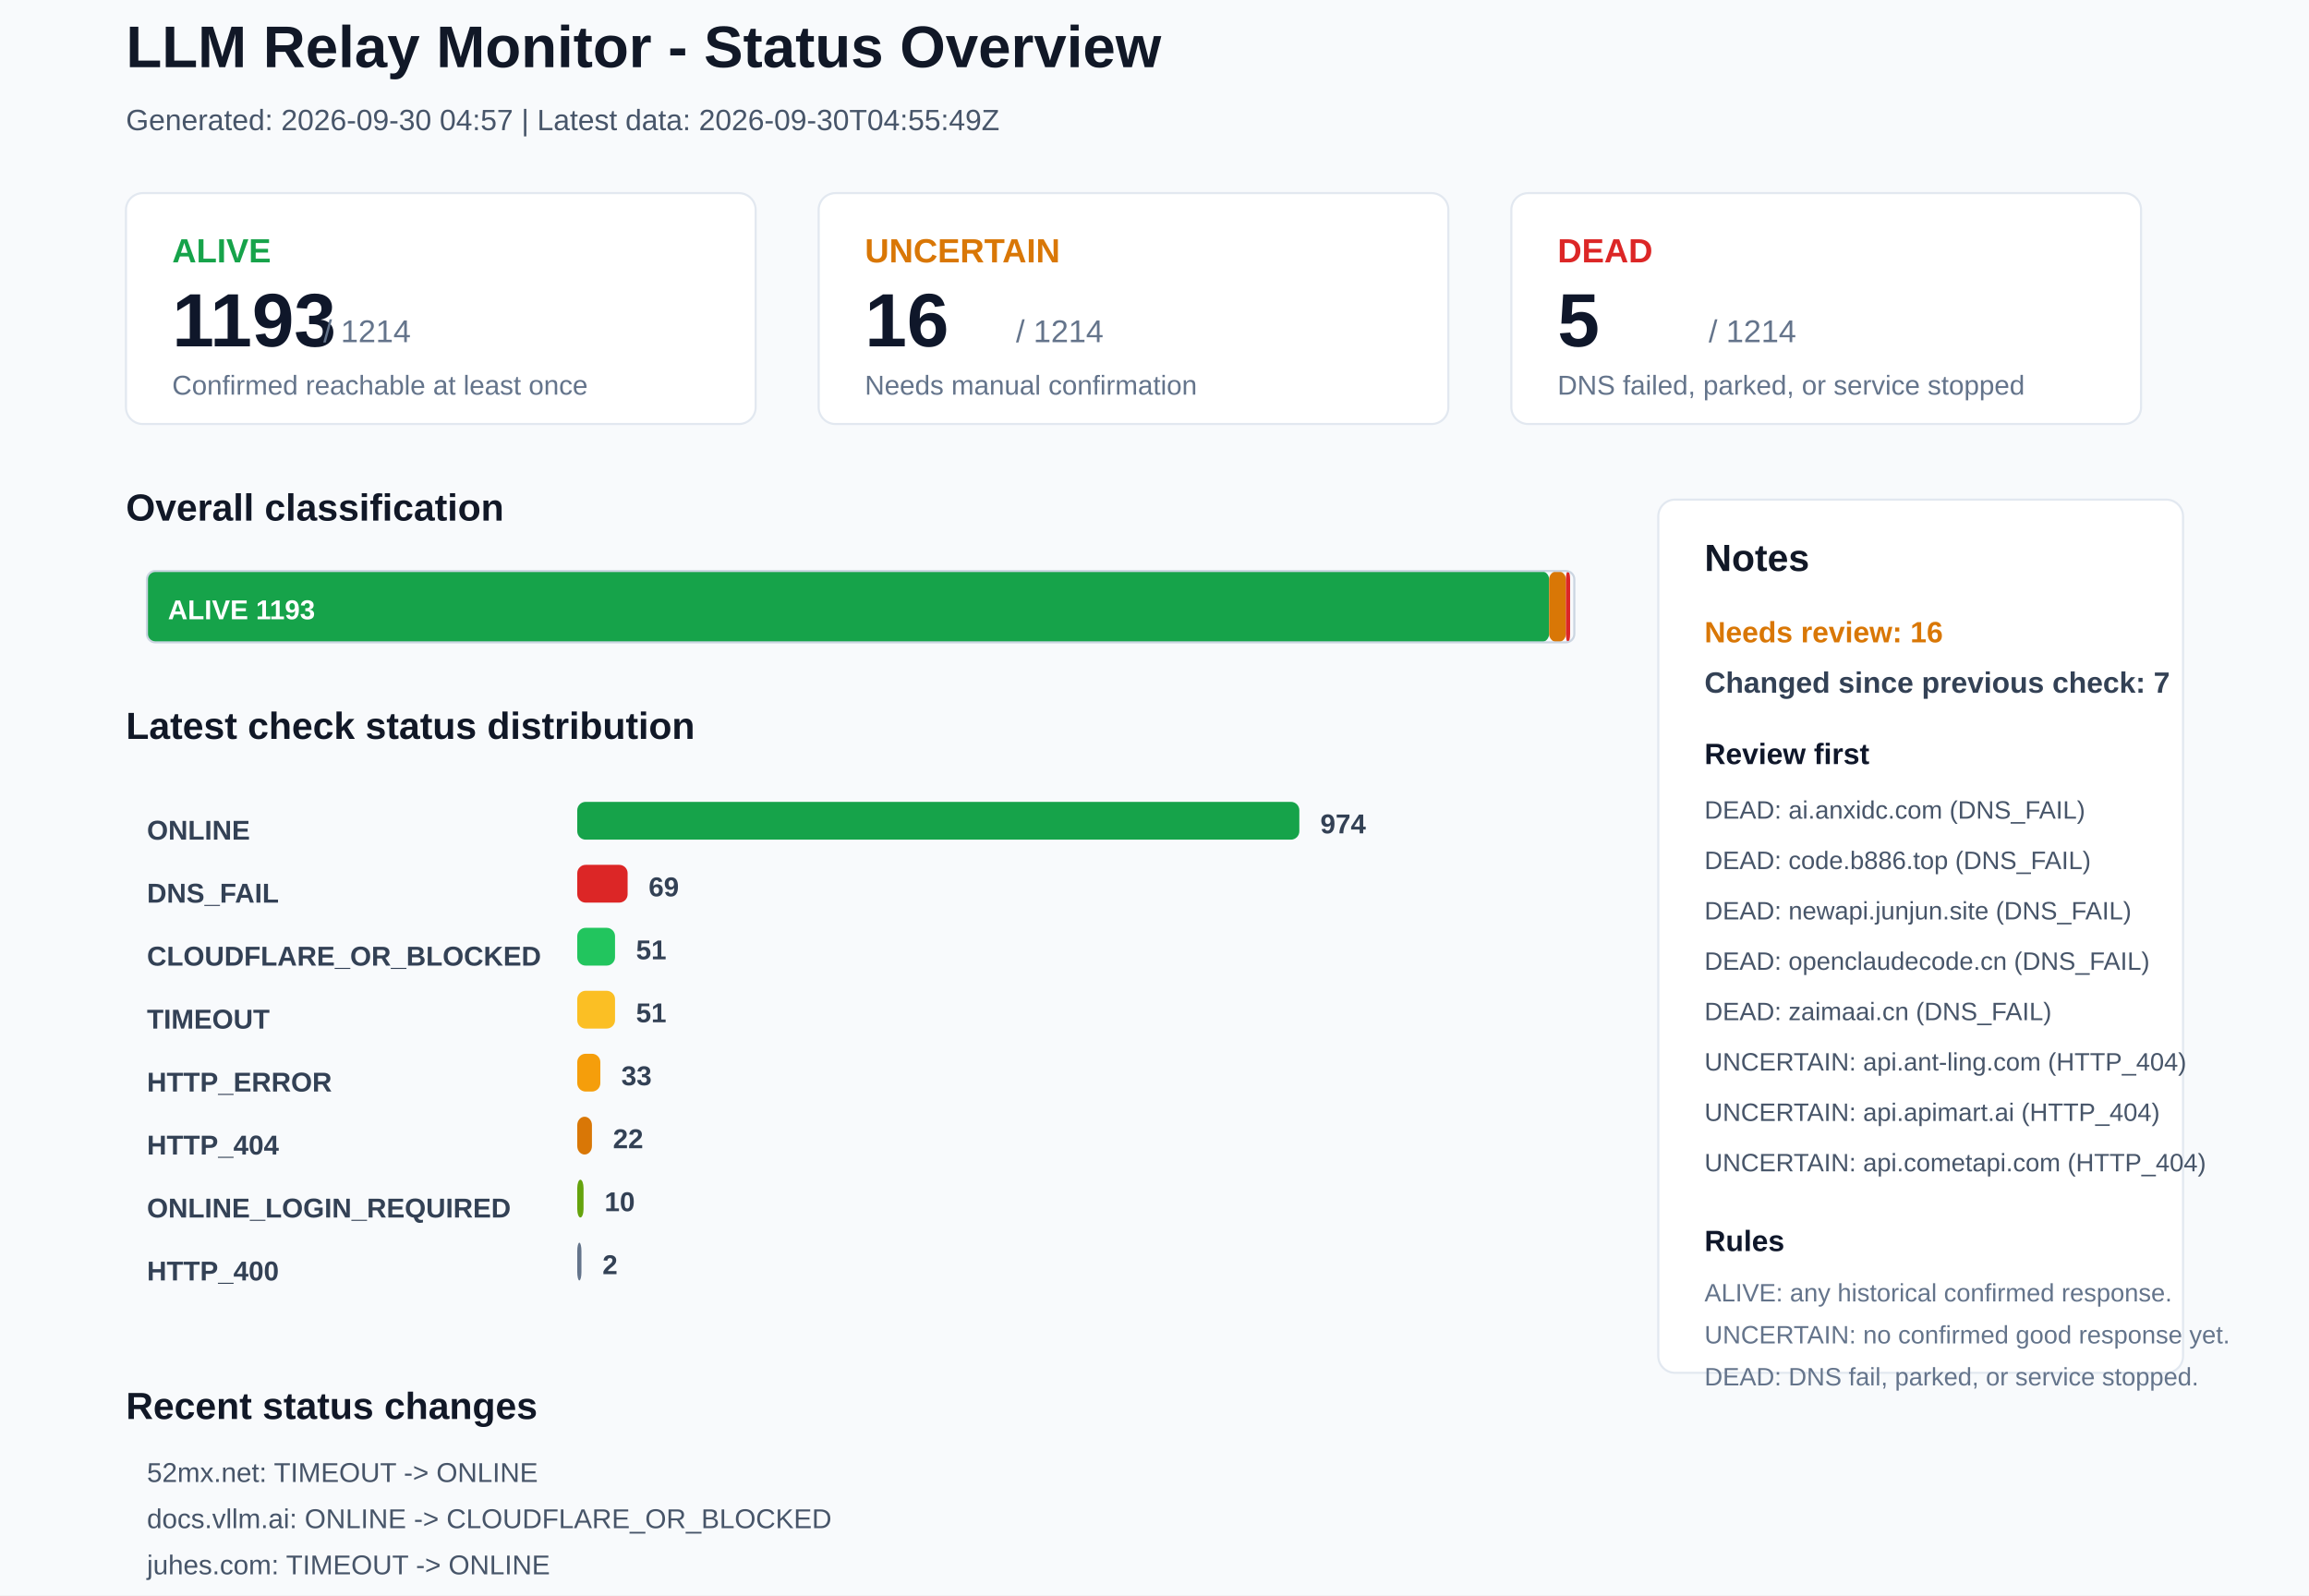
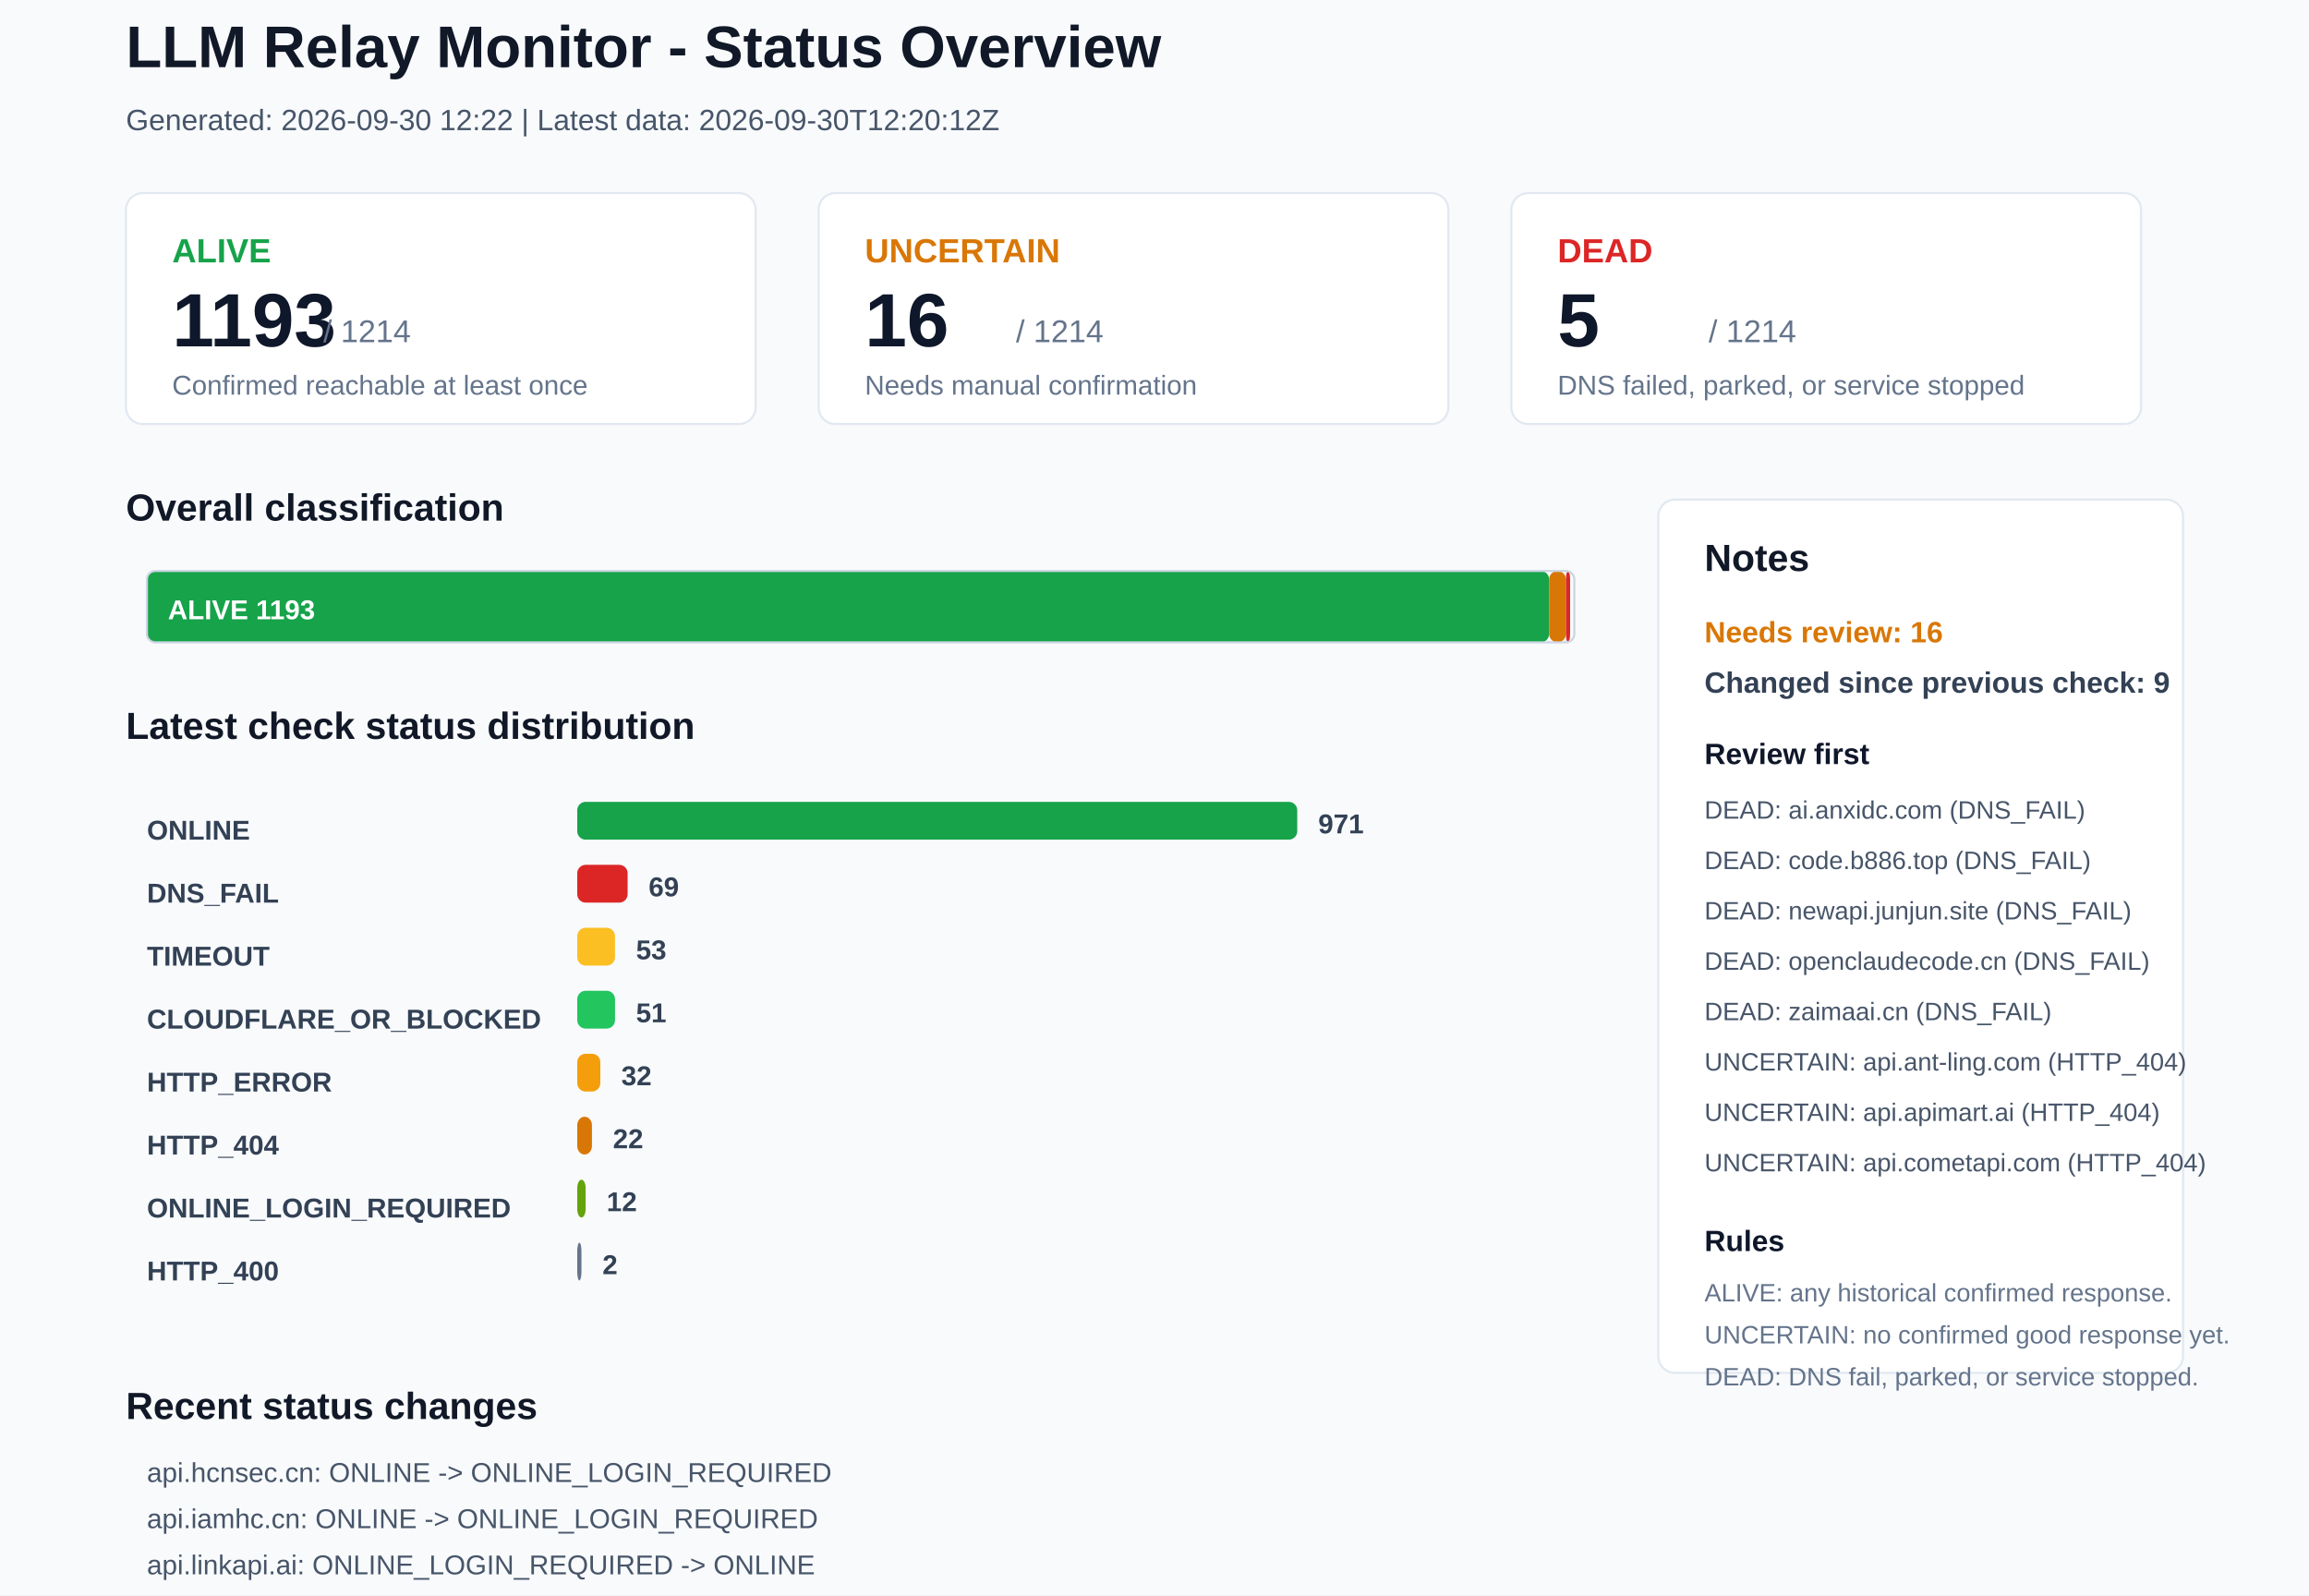
<svg xmlns="http://www.w3.org/2000/svg" width="1100" height="760" viewBox="0 0 1100 760">
  <rect x="0" y="0" width="1100" height="760" rx="0" fill="#F8FAFC" stroke="none" />
  <text x="60" y="32" font-family="Arial, sans-serif" font-size="28" font-weight="700" fill="#111827">LLM Relay Monitor - Status Overview</text>
-   <text x="60" y="62" font-family="Arial, sans-serif" font-size="14" font-weight="400" fill="#475569">Generated: 2026-09-30 04:57 | Latest data: 2026-09-30T04:55:49Z</text>
+   <text x="60" y="62" font-family="Arial, sans-serif" font-size="14" font-weight="400" fill="#475569">Generated: 2026-09-30 12:22 | Latest data: 2026-09-30T12:20:12Z</text>
  <rect x="60" y="92" width="300" height="110" rx="8" fill="#FFFFFF" stroke="#E2E8F0" />
  <text x="82" y="125" font-family="Arial, sans-serif" font-size="16" font-weight="700" fill="#16A34A">ALIVE</text>
  <text x="82" y="165" font-family="Arial, sans-serif" font-size="36" font-weight="700" fill="#0F172A">1193</text>
  <text x="154" y="163" font-family="Arial, sans-serif" font-size="15" font-weight="400" fill="#64748B">/ 1214</text>
  <text x="82" y="188" font-family="Arial, sans-serif" font-size="13" font-weight="400" fill="#64748B">Confirmed reachable at least once</text>
  <rect x="390" y="92" width="300" height="110" rx="8" fill="#FFFFFF" stroke="#E2E8F0" />
  <text x="412" y="125" font-family="Arial, sans-serif" font-size="16" font-weight="700" fill="#D97706">UNCERTAIN</text>
  <text x="412" y="165" font-family="Arial, sans-serif" font-size="36" font-weight="700" fill="#0F172A">16</text>
  <text x="484" y="163" font-family="Arial, sans-serif" font-size="15" font-weight="400" fill="#64748B">/ 1214</text>
  <text x="412" y="188" font-family="Arial, sans-serif" font-size="13" font-weight="400" fill="#64748B">Needs manual confirmation</text>
  <rect x="720" y="92" width="300" height="110" rx="8" fill="#FFFFFF" stroke="#E2E8F0" />
  <text x="742" y="125" font-family="Arial, sans-serif" font-size="16" font-weight="700" fill="#DC2626">DEAD</text>
  <text x="742" y="165" font-family="Arial, sans-serif" font-size="36" font-weight="700" fill="#0F172A">5</text>
  <text x="814" y="163" font-family="Arial, sans-serif" font-size="15" font-weight="400" fill="#64748B">/ 1214</text>
  <text x="742" y="188" font-family="Arial, sans-serif" font-size="13" font-weight="400" fill="#64748B">DNS failed, parked, or service stopped</text>
  <text x="60" y="248" font-family="Arial, sans-serif" font-size="18" font-weight="700" fill="#111827">Overall classification</text>
  <rect x="70" y="272" width="668" height="34" rx="4" fill="#16A34A" stroke="none" />
  <text x="80" y="295" font-family="Arial, sans-serif" font-size="13" font-weight="700" fill="#FFFFFF">ALIVE 1193</text>
  <rect x="738" y="272" width="8" height="34" rx="4" fill="#D97706" stroke="none" />
  <rect x="746" y="272" width="2" height="34" rx="4" fill="#DC2626" stroke="none" />
  <rect x="70" y="272" width="680" height="34" rx="4" fill="none" stroke="#CBD5E1" />
  <text x="60" y="352" font-family="Arial, sans-serif" font-size="18" font-weight="700" fill="#111827">Latest check status distribution</text>
  <text x="70" y="400" font-family="Arial, sans-serif" font-size="13" font-weight="700" fill="#334155">ONLINE</text>
-   <rect x="275" y="382" width="344" height="18" rx="4" fill="#16A34A" stroke="none" />
-   <text x="629" y="397" font-family="Arial, sans-serif" font-size="13" font-weight="700" fill="#334155">974</text>
+   <rect x="275" y="382" width="343" height="18" rx="4" fill="#16A34A" stroke="none" />
+   <text x="628" y="397" font-family="Arial, sans-serif" font-size="13" font-weight="700" fill="#334155">971</text>
  <text x="70" y="430" font-family="Arial, sans-serif" font-size="13" font-weight="700" fill="#334155">DNS_FAIL</text>
  <rect x="275" y="412" width="24" height="18" rx="4" fill="#DC2626" stroke="none" />
  <text x="309" y="427" font-family="Arial, sans-serif" font-size="13" font-weight="700" fill="#334155">69</text>
-   <text x="70" y="460" font-family="Arial, sans-serif" font-size="13" font-weight="700" fill="#334155">CLOUDFLARE_OR_BLOCKED</text>
-   <rect x="275" y="442" width="18" height="18" rx="4" fill="#22C55E" stroke="none" />
-   <text x="303" y="457" font-family="Arial, sans-serif" font-size="13" font-weight="700" fill="#334155">51</text>
-   <text x="70" y="490" font-family="Arial, sans-serif" font-size="13" font-weight="700" fill="#334155">TIMEOUT</text>
-   <rect x="275" y="472" width="18" height="18" rx="4" fill="#FBBF24" stroke="none" />
+   <text x="70" y="460" font-family="Arial, sans-serif" font-size="13" font-weight="700" fill="#334155">TIMEOUT</text>
+   <rect x="275" y="442" width="18" height="18" rx="4" fill="#FBBF24" stroke="none" />
+   <text x="303" y="457" font-family="Arial, sans-serif" font-size="13" font-weight="700" fill="#334155">53</text>
+   <text x="70" y="490" font-family="Arial, sans-serif" font-size="13" font-weight="700" fill="#334155">CLOUDFLARE_OR_BLOCKED</text>
+   <rect x="275" y="472" width="18" height="18" rx="4" fill="#22C55E" stroke="none" />
  <text x="303" y="487" font-family="Arial, sans-serif" font-size="13" font-weight="700" fill="#334155">51</text>
  <text x="70" y="520" font-family="Arial, sans-serif" font-size="13" font-weight="700" fill="#334155">HTTP_ERROR</text>
  <rect x="275" y="502" width="11" height="18" rx="4" fill="#F59E0B" stroke="none" />
-   <text x="296" y="517" font-family="Arial, sans-serif" font-size="13" font-weight="700" fill="#334155">33</text>
+   <text x="296" y="517" font-family="Arial, sans-serif" font-size="13" font-weight="700" fill="#334155">32</text>
  <text x="70" y="550" font-family="Arial, sans-serif" font-size="13" font-weight="700" fill="#334155">HTTP_404</text>
  <rect x="275" y="532" width="7" height="18" rx="4" fill="#D97706" stroke="none" />
  <text x="292" y="547" font-family="Arial, sans-serif" font-size="13" font-weight="700" fill="#334155">22</text>
  <text x="70" y="580" font-family="Arial, sans-serif" font-size="13" font-weight="700" fill="#334155">ONLINE_LOGIN_REQUIRED</text>
-   <rect x="275" y="562" width="3" height="18" rx="4" fill="#65A30D" stroke="none" />
-   <text x="288" y="577" font-family="Arial, sans-serif" font-size="13" font-weight="700" fill="#334155">10</text>
+   <rect x="275" y="562" width="4" height="18" rx="4" fill="#65A30D" stroke="none" />
+   <text x="289" y="577" font-family="Arial, sans-serif" font-size="13" font-weight="700" fill="#334155">12</text>
  <text x="70" y="610" font-family="Arial, sans-serif" font-size="13" font-weight="700" fill="#334155">HTTP_400</text>
  <rect x="275" y="592" width="2" height="18" rx="4" fill="#64748B" stroke="none" />
  <text x="287" y="607" font-family="Arial, sans-serif" font-size="13" font-weight="700" fill="#334155">2</text>
  <rect x="790" y="238" width="250" height="416" rx="8" fill="#FFFFFF" stroke="#E2E8F0" />
  <text x="812" y="272" font-family="Arial, sans-serif" font-size="18" font-weight="700" fill="#111827">Notes</text>
  <text x="812" y="306" font-family="Arial, sans-serif" font-size="14" font-weight="700" fill="#D97706">Needs review: 16</text>
-   <text x="812" y="330" font-family="Arial, sans-serif" font-size="14" font-weight="700" fill="#334155">Changed since previous check: 7</text>
+   <text x="812" y="330" font-family="Arial, sans-serif" font-size="14" font-weight="700" fill="#334155">Changed since previous check: 9</text>
  <text x="812" y="364" font-family="Arial, sans-serif" font-size="14" font-weight="700" fill="#0F172A">Review first</text>
  <text x="812" y="390" font-family="Arial, sans-serif" font-size="12" font-weight="400" fill="#475569">DEAD: ai.anxidc.com (DNS_FAIL)</text>
  <text x="812" y="414" font-family="Arial, sans-serif" font-size="12" font-weight="400" fill="#475569">DEAD: code.b886.top (DNS_FAIL)</text>
  <text x="812" y="438" font-family="Arial, sans-serif" font-size="12" font-weight="400" fill="#475569">DEAD: newapi.junjun.site (DNS_FAIL)</text>
  <text x="812" y="462" font-family="Arial, sans-serif" font-size="12" font-weight="400" fill="#475569">DEAD: openclaudecode.cn (DNS_FAIL)</text>
  <text x="812" y="486" font-family="Arial, sans-serif" font-size="12" font-weight="400" fill="#475569">DEAD: zaimaai.cn (DNS_FAIL)</text>
  <text x="812" y="510" font-family="Arial, sans-serif" font-size="12" font-weight="400" fill="#475569">UNCERTAIN: api.ant-ling.com (HTTP_404)</text>
  <text x="812" y="534" font-family="Arial, sans-serif" font-size="12" font-weight="400" fill="#475569">UNCERTAIN: api.apimart.ai (HTTP_404)</text>
  <text x="812" y="558" font-family="Arial, sans-serif" font-size="12" font-weight="400" fill="#475569">UNCERTAIN: api.cometapi.com (HTTP_404)</text>
  <text x="812" y="596" font-family="Arial, sans-serif" font-size="14" font-weight="700" fill="#0F172A">Rules</text>
  <text x="812" y="620" font-family="Arial, sans-serif" font-size="12" font-weight="400" fill="#64748B">ALIVE: any historical confirmed response.</text>
  <text x="812" y="640" font-family="Arial, sans-serif" font-size="12" font-weight="400" fill="#64748B">UNCERTAIN: no confirmed good response yet.</text>
  <text x="812" y="660" font-family="Arial, sans-serif" font-size="12" font-weight="400" fill="#64748B">DEAD: DNS fail, parked, or service stopped.</text>
  <text x="60" y="676" font-family="Arial, sans-serif" font-size="18" font-weight="700" fill="#111827">Recent status changes</text>
-   <text x="70" y="706" font-family="Arial, sans-serif" font-size="13" font-weight="400" fill="#475569">52mx.net: TIMEOUT -&gt; ONLINE</text>
-   <text x="70" y="728" font-family="Arial, sans-serif" font-size="13" font-weight="400" fill="#475569">docs.vllm.ai: ONLINE -&gt; CLOUDFLARE_OR_BLOCKED</text>
-   <text x="70" y="750" font-family="Arial, sans-serif" font-size="13" font-weight="400" fill="#475569">juhes.com: TIMEOUT -&gt; ONLINE</text>
-   <text x="70" y="772" font-family="Arial, sans-serif" font-size="13" font-weight="400" fill="#475569">api.getgoapi.com: ONLINE -&gt; DNS_FAIL</text>
-   <text x="70" y="794" font-family="Arial, sans-serif" font-size="13" font-weight="400" fill="#475569">claudeforcheap.com: HTTP_ERROR -&gt; TIMEOUT</text>
-   <text x="70" y="816" font-family="Arial, sans-serif" font-size="13" font-weight="400" fill="#475569">lyrid.cn: TIMEOUT -&gt; HTTP_ERROR</text>
+   <text x="70" y="706" font-family="Arial, sans-serif" font-size="13" font-weight="400" fill="#475569">api.hcnsec.cn: ONLINE -&gt; ONLINE_LOGIN_REQUIRED</text>
+   <text x="70" y="728" font-family="Arial, sans-serif" font-size="13" font-weight="400" fill="#475569">api.iamhc.cn: ONLINE -&gt; ONLINE_LOGIN_REQUIRED</text>
+   <text x="70" y="750" font-family="Arial, sans-serif" font-size="13" font-weight="400" fill="#475569">api.linkapi.ai: ONLINE_LOGIN_REQUIRED -&gt; ONLINE</text>
+   <text x="70" y="772" font-family="Arial, sans-serif" font-size="13" font-weight="400" fill="#475569">linkapi.ai: ONLINE -&gt; ONLINE_LOGIN_REQUIRED</text>
+   <text x="70" y="794" font-family="Arial, sans-serif" font-size="13" font-weight="400" fill="#475569">ltvip.org: TIMEOUT -&gt; ONLINE</text>
+   <text x="70" y="816" font-family="Arial, sans-serif" font-size="13" font-weight="400" fill="#475569">ai163.cc: ONLINE -&gt; TIMEOUT</text>
</svg>
